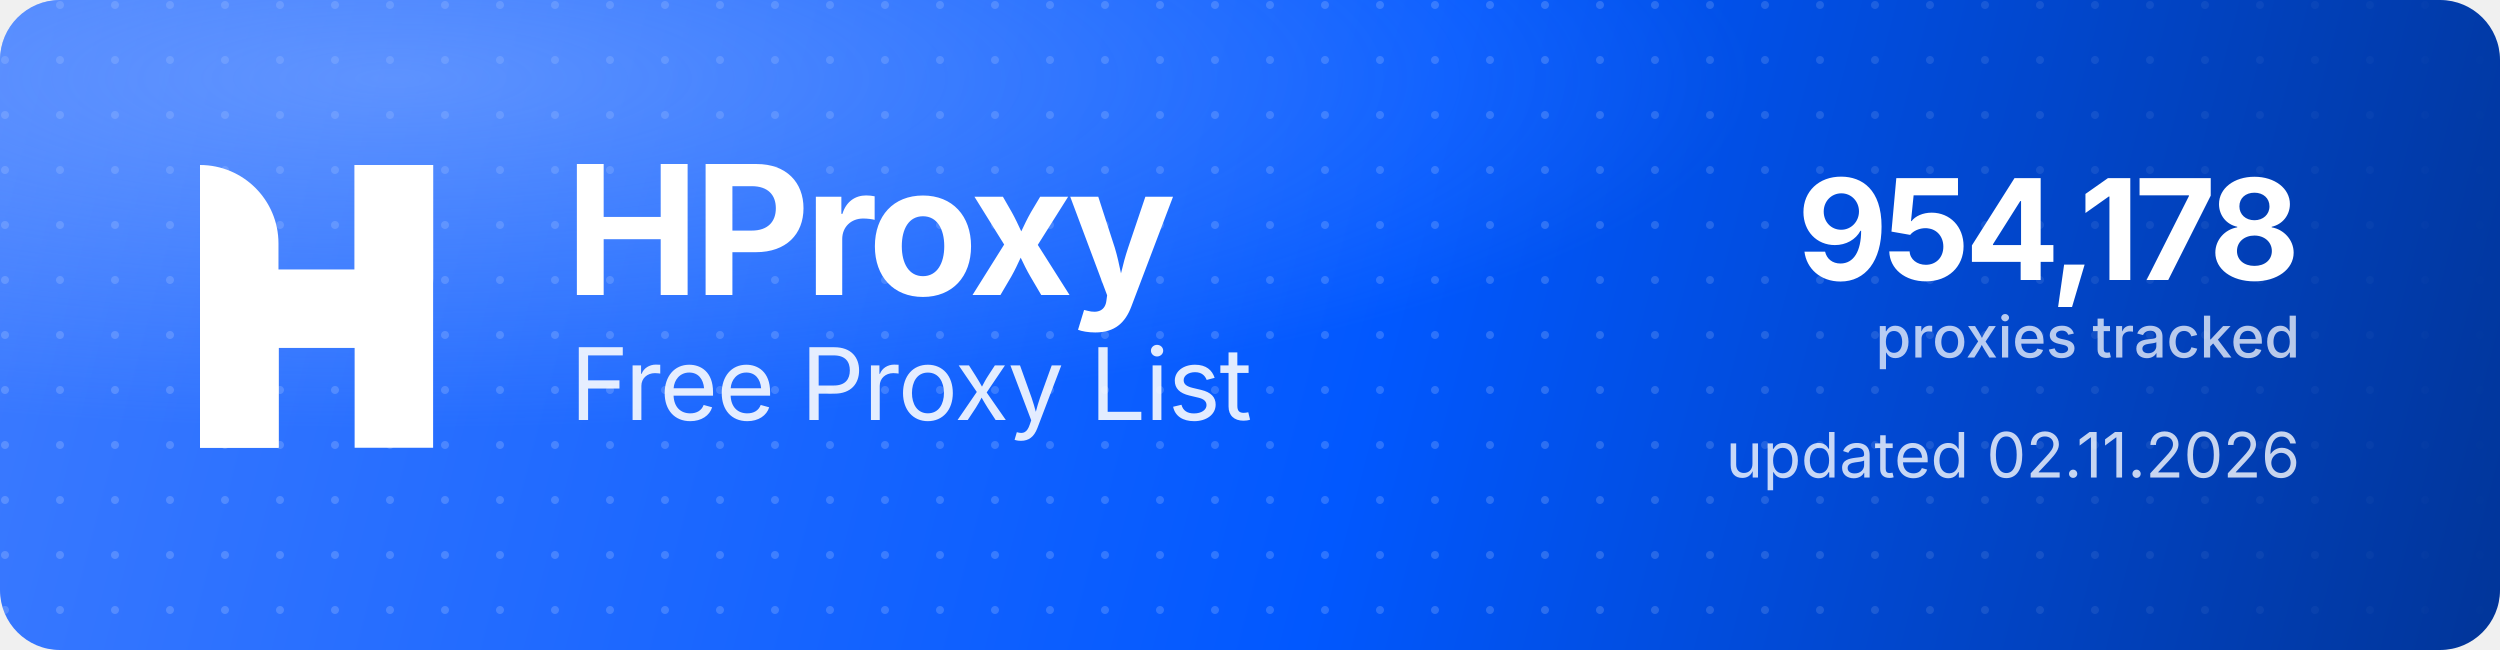
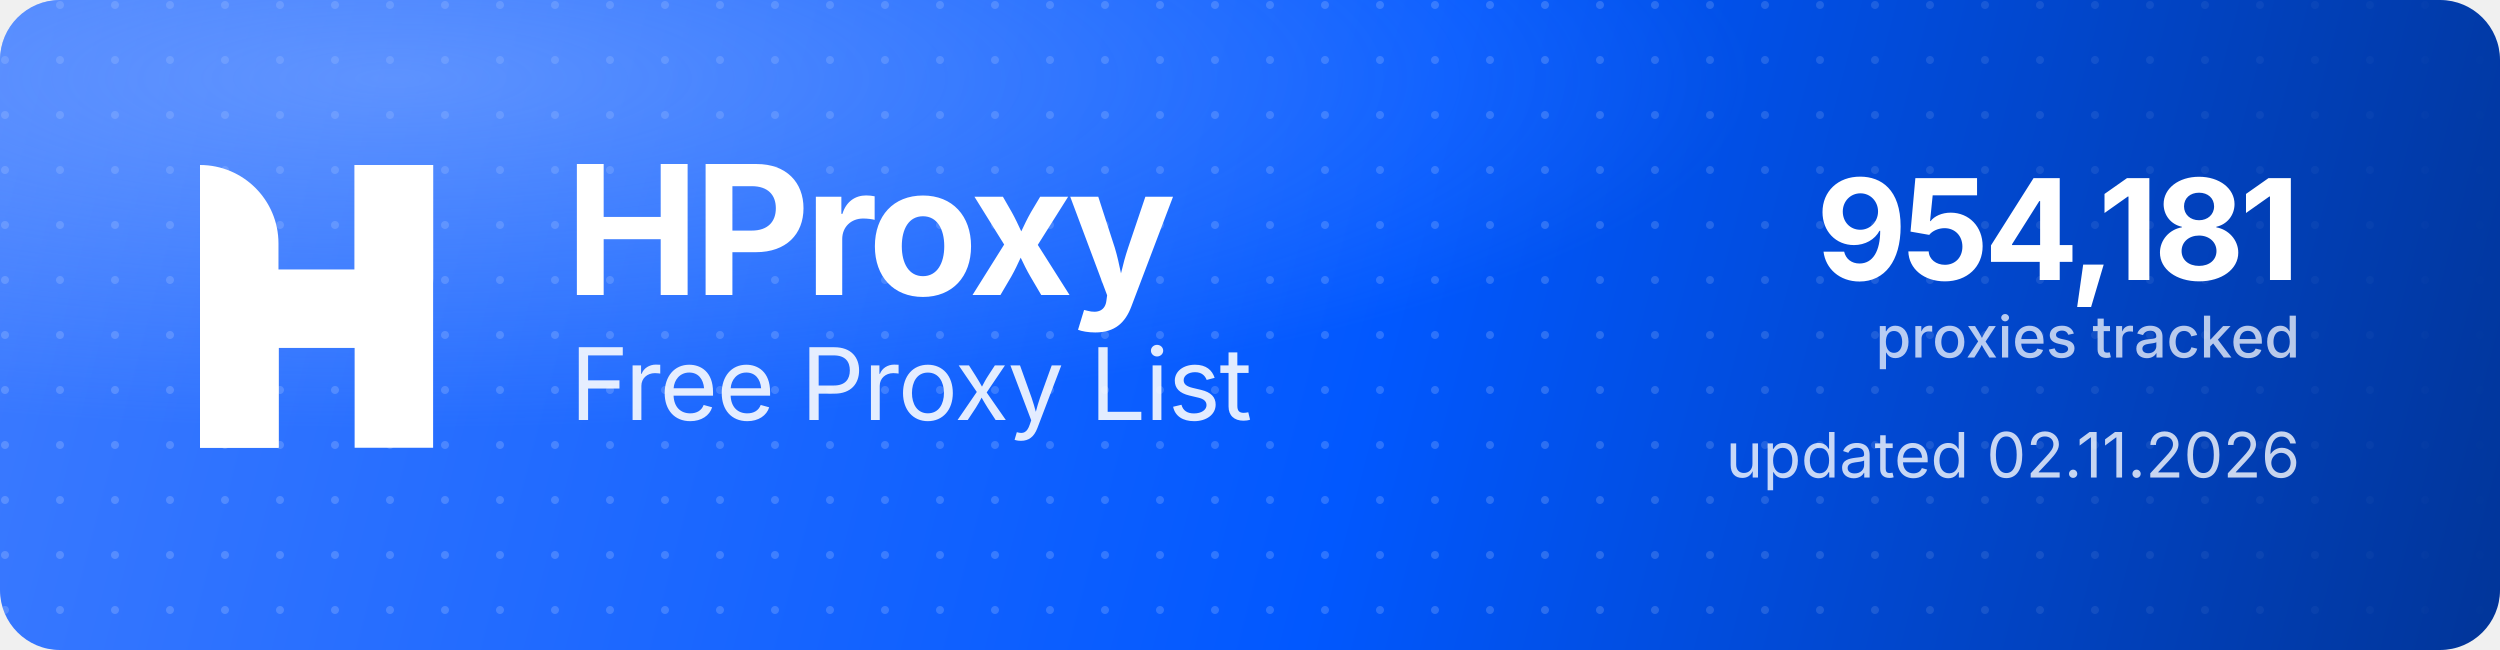
<svg xmlns="http://www.w3.org/2000/svg" width="1000" height="260" viewBox="0 0 1000 260" role="img" aria-label="HProxy Free Proxy List">
  <defs>
    <linearGradient id="hp-bg" x1="0" y1="0" x2="1000" y2="260" gradientUnits="userSpaceOnUse">
      <stop offset="0" stop-color="#3D7BFF" />
      <stop offset="0.55" stop-color="#0158FF" />
      <stop offset="1" stop-color="#013599" />
    </linearGradient>
    <radialGradient id="hp-glow" cx="0.16" cy="0.12" r="0.9">
      <stop offset="0" stop-color="#8FB4FF" stop-opacity="0.5" />
      <stop offset="0.6" stop-color="#8FB4FF" stop-opacity="0" />
    </radialGradient>
    <pattern id="hp-dots" width="22" height="22" patternUnits="userSpaceOnUse">
      <circle cx="2" cy="2" r="1.6" fill="#FFFFFF" fill-opacity="0.17" />
    </pattern>
    <linearGradient id="hp-dot-fade" x1="0" y1="0" x2="1000" y2="0" gradientUnits="userSpaceOnUse">
      <stop offset="0" stop-color="#FFFFFF" stop-opacity="1" />
      <stop offset="0.62" stop-color="#FFFFFF" stop-opacity="1" />
      <stop offset="1" stop-color="#FFFFFF" stop-opacity="0" />
    </linearGradient>
    <mask id="hp-dot-mask">
      <rect width="1000" height="260" fill="url(#hp-dot-fade)" />
    </mask>
  </defs>
  <rect width="1000" height="260" rx="24" fill="url(#hp-bg)" />
  <rect width="1000" height="260" rx="24" fill="url(#hp-dots)" mask="url(#hp-dot-mask)" />
  <rect width="1000" height="260" rx="24" fill="url(#hp-glow)" />
  <g transform="translate(80,66) scale(4.35)" fill="#FFFFFF">
    <path d="M0 0V0C3.985 0 7.216 3.231 7.216 7.216V26H0V0Z" />
    <rect x="14.219" width="7.216" height="26" />
    <path d="M7.235 26H0V15.971C0 12.455 2.851 9.604 6.367 9.604H14.22V0H21.437V10.453C21.437 13.97 18.586 16.82 15.069 16.82H7.235V26Z" />
  </g>
  <text x="226" y="118" font-family="'Geist','Inter','Segoe UI',system-ui,-apple-system,Helvetica,Arial,sans-serif" font-size="72" font-weight="700" letter-spacing="-2.3" fill="#FFFFFF">HProxy</text>
  <text x="228" y="168" font-family="'Geist','Inter','Segoe UI',system-ui,-apple-system,Helvetica,Arial,sans-serif" font-size="40" font-weight="400" letter-spacing="-0.5" fill="#FFFFFF" fill-opacity="0.88">Free Proxy List</text>
-   <text x="920" y="112" text-anchor="end" font-family="'Geist','Inter','Segoe UI',system-ui,-apple-system,Helvetica,Arial,sans-serif" font-size="56" font-weight="700" letter-spacing="-2" fill="#FFFFFF">954,178</text>
+   <text x="920" y="112" text-anchor="end" font-family="'Geist','Inter','Segoe UI',system-ui,-apple-system,Helvetica,Arial,sans-serif" font-size="56" font-weight="700" letter-spacing="-2" fill="#FFFFFF">954,181</text>
  <text x="920" y="143" text-anchor="end" font-family="'Geist','Inter','Segoe UI',system-ui,-apple-system,Helvetica,Arial,sans-serif" font-size="23" font-weight="500" fill="#FFFFFF" fill-opacity="0.72">proxies tracked</text>
  <text x="920" y="191" text-anchor="end" font-family="'Geist','Inter','Segoe UI',system-ui,-apple-system,Helvetica,Arial,sans-serif" font-size="25" font-weight="400" fill="#FFFFFF" fill-opacity="0.78">updated 02.11.2026</text>
</svg>
